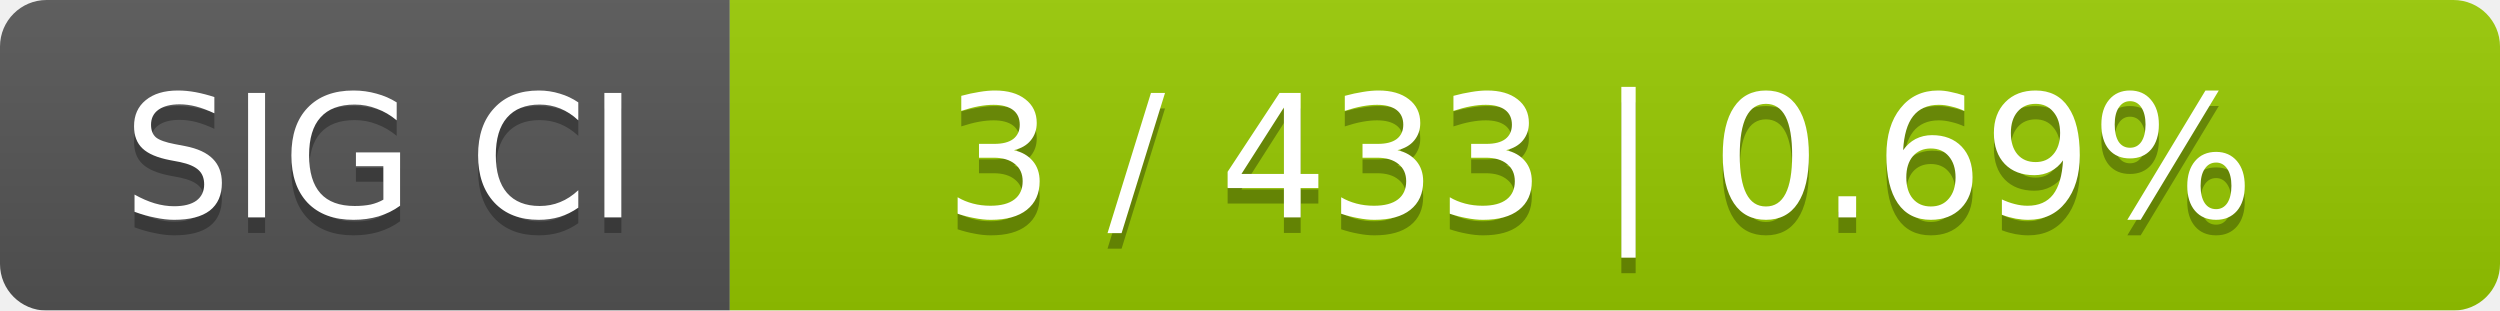
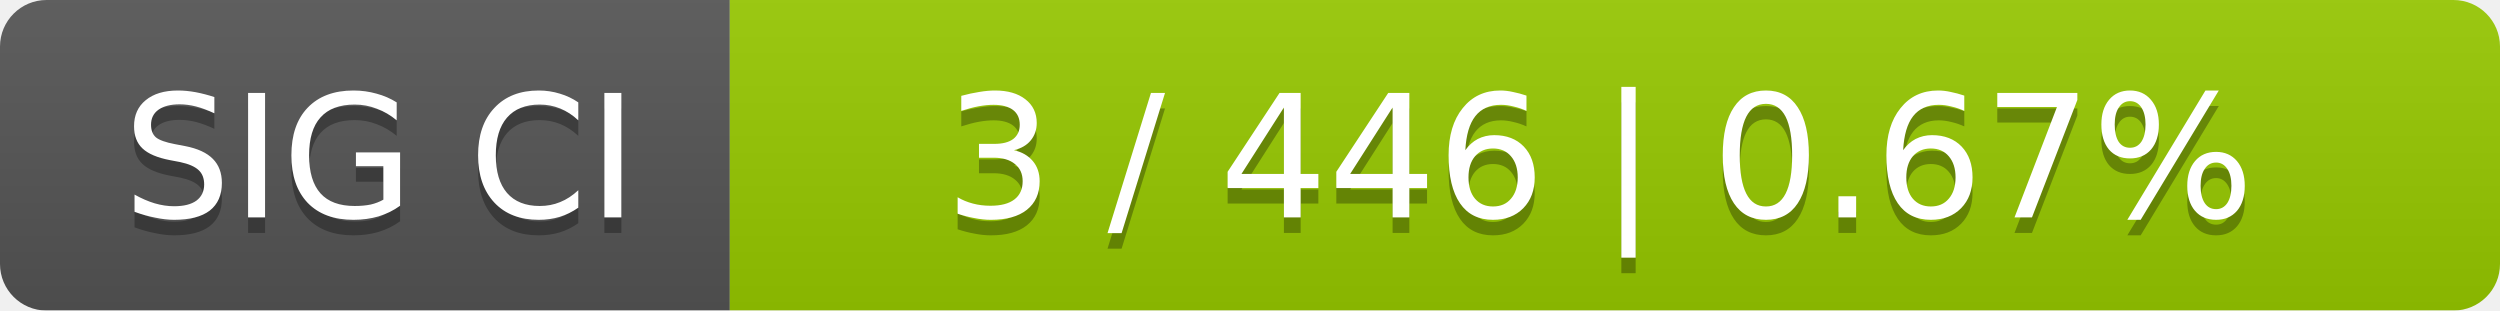
<svg xmlns="http://www.w3.org/2000/svg" width="161" height="20">
  <linearGradient id="smooth" x2="0" y2="100%">
    <stop offset="0" stop-color="#bbb" stop-opacity=".1" />
    <stop offset="1" stop-opacity=".1" />
  </linearGradient>
  <mask id="round">
    <rect width="161" height="20" rx="3" fill="#fff" />
  </mask>
  <g mask="url(#round)">
    <rect width="47" height="20" fill="#555" />
    <rect x="47" width="114" height="20" fill="#97ca00" />
    <rect width="161" height="20" fill="url(#smooth)" />
  </g>
  <g fill="#fff" text-anchor="middle" font-family="DejaVu Sans,Verdana,Geneva,sans-serif" font-size="11">
    <text x="24.5" y="15" fill="#010101" fill-opacity=".3">SIG CI</text>
    <text x="24.5" y="14">SIG CI</text>
-     <text x="103" y="15" fill="#010101" fill-opacity=".3">3 / 433    |    0.69%</text>
-     <text x="103" y="14">3 / 433    |    0.69%</text>
+     <text x="103" y="15" fill="#010101" fill-opacity=".3">3 / 446    |    0.67%</text>
+     <text x="103" y="14">3 / 446    |    0.67%</text>
  </g>
</svg>
